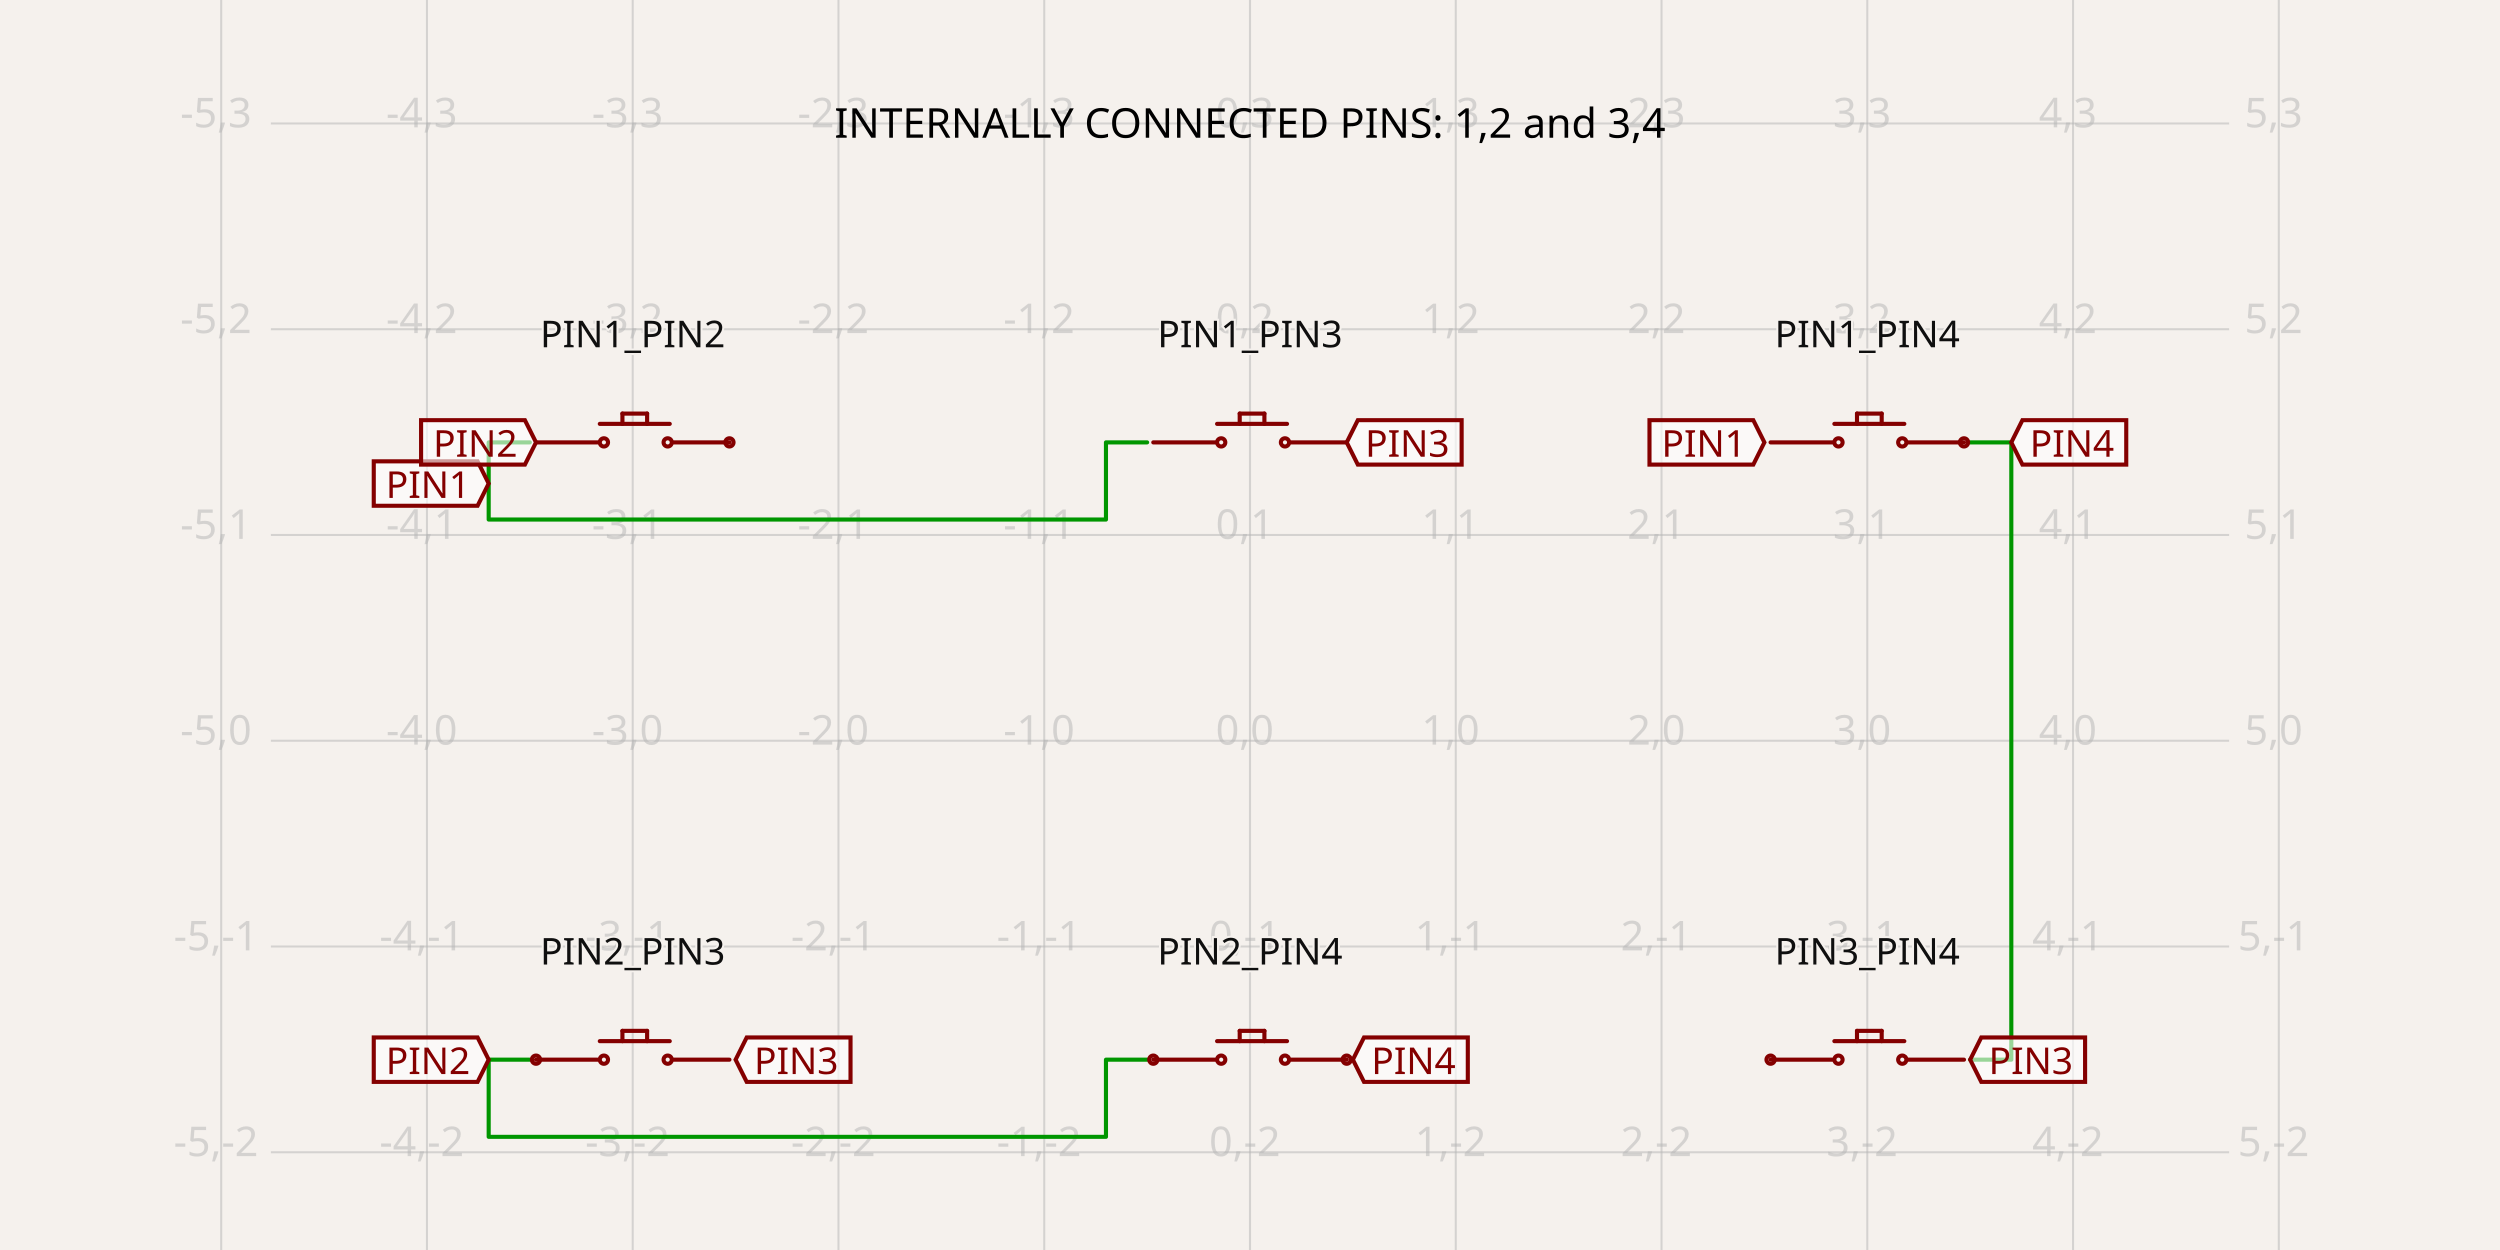
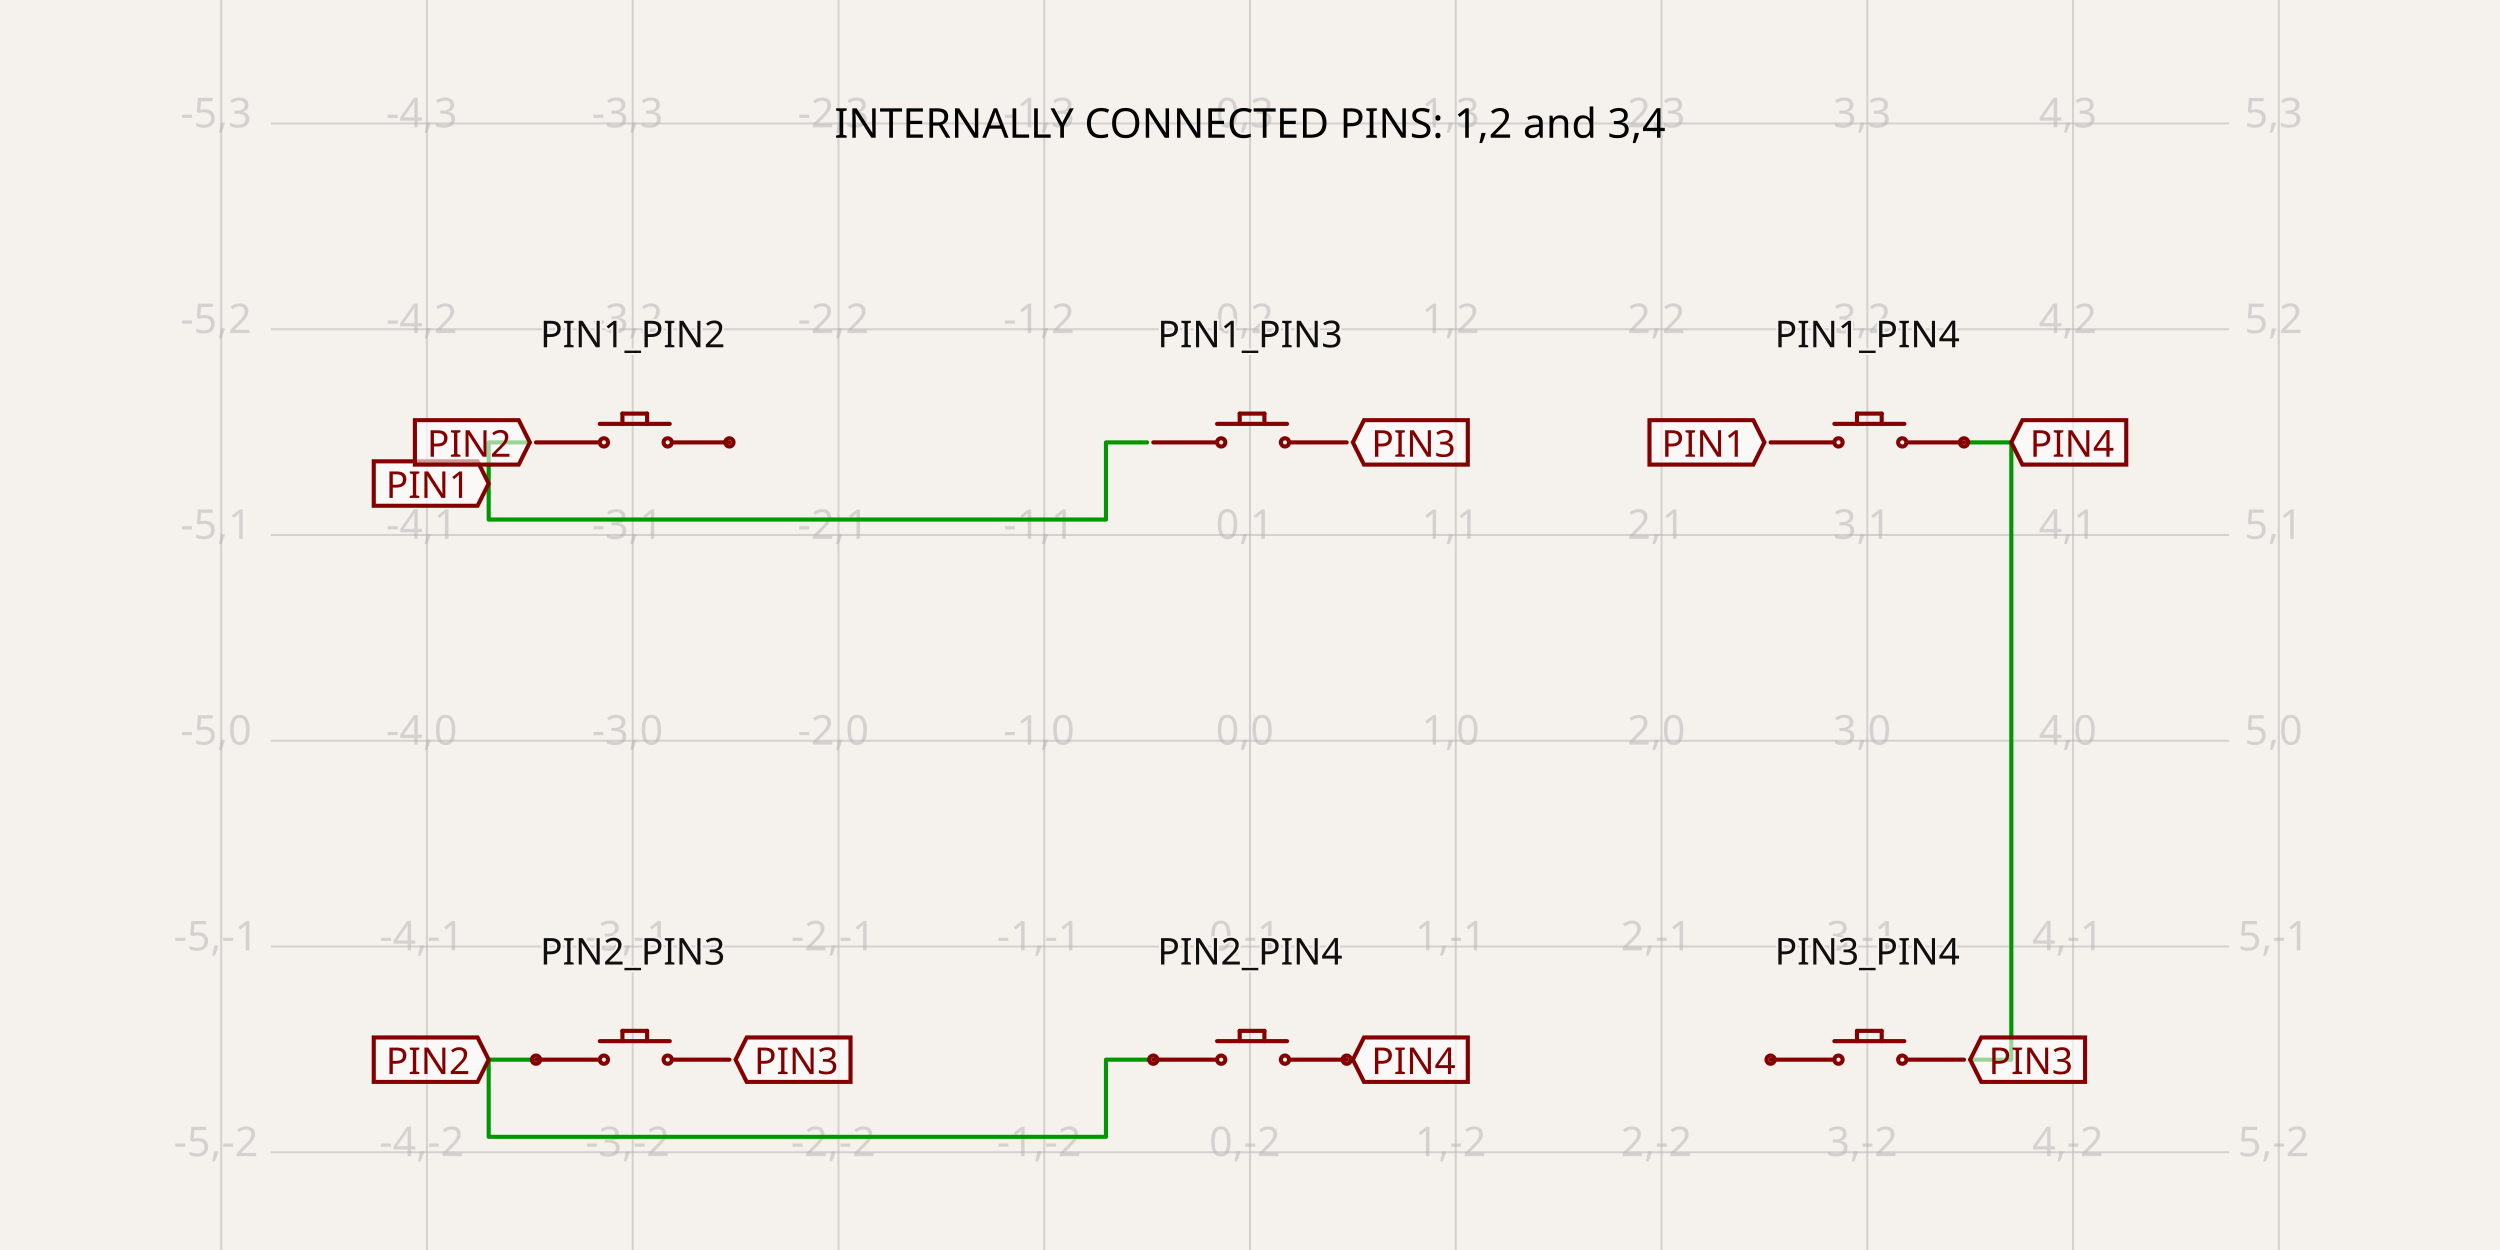
- <svg xmlns="http://www.w3.org/2000/svg" class="tscircuit-schematic" width="1200" height="600" style="background-color: rgb(245, 241, 237)" data-real-to-screen-transform="matrix(98.7654320988,0,0,-98.7654320988,600,355.5555555556)" data-software-used-string="@tscircuit/core@0.0.1353">
+ <svg xmlns="http://www.w3.org/2000/svg" class="tscircuit-schematic" width="1200" height="600" style="background-color: rgb(245, 241, 237)" data-real-to-screen-transform="matrix(98.7654320988,0,0,-98.7654320988,600,355.5555555556)" data-software-used-string="@tscircuit/core@0.0.1371">
  <style>
              .boundary { fill: rgb(245, 241, 237); }
              .schematic-boundary { fill: none; stroke: #fff; }
              .component { fill: none; stroke: rgb(132, 0, 0); }
              .chip { fill: rgb(255, 255, 194); stroke: rgb(132, 0, 0); }
              .component-pin { fill: none; stroke: rgb(132, 0, 0); }
              /* Basic per-trace hover fallback */
              .trace:hover {
                filter: invert(1);
              }
              .trace:hover .trace-crossing-outline {
                opacity: 0;
              }
              .trace:hover .trace-junction {
                filter: invert(1);
              }
              /* Net-hover highlighting: when a trace or its overlays are hovered,
                 invert color for all traces (base + overlays) sharing the same
                 subcircuit connectivity key. Also hide crossing outline during hover. */
              svg:has(:is(g.trace[data-subcircuit-connectivity-map-key="unnamedsubcircuitsubcircuit_source_group_0_connectivity_net1"], g.trace-overlays[data-subcircuit-connectivity-map-key="unnamedsubcircuitsubcircuit_source_group_0_connectivity_net1"]):hover) :is(g.trace[data-subcircuit-connectivity-map-key="unnamedsubcircuitsubcircuit_source_group_0_connectivity_net1"], g.trace-overlays[data-subcircuit-connectivity-map-key="unnamedsubcircuitsubcircuit_source_group_0_connectivity_net1"]) { filter: invert(1); }
svg:has(:is(g.trace[data-subcircuit-connectivity-map-key="unnamedsubcircuitsubcircuit_source_group_0_connectivity_net1"], g.trace-overlays[data-subcircuit-connectivity-map-key="unnamedsubcircuitsubcircuit_source_group_0_connectivity_net1"]):hover) g.trace-overlays[data-subcircuit-connectivity-map-key="unnamedsubcircuitsubcircuit_source_group_0_connectivity_net1"] .trace-crossing-outline { opacity: 0; }
svg:has(:is(g.trace[data-subcircuit-connectivity-map-key="unnamedsubcircuitsubcircuit_source_group_0_connectivity_net0"], g.trace-overlays[data-subcircuit-connectivity-map-key="unnamedsubcircuitsubcircuit_source_group_0_connectivity_net0"]):hover) :is(g.trace[data-subcircuit-connectivity-map-key="unnamedsubcircuitsubcircuit_source_group_0_connectivity_net0"], g.trace-overlays[data-subcircuit-connectivity-map-key="unnamedsubcircuitsubcircuit_source_group_0_connectivity_net0"]) { filter: invert(1); }
svg:has(:is(g.trace[data-subcircuit-connectivity-map-key="unnamedsubcircuitsubcircuit_source_group_0_connectivity_net0"], g.trace-overlays[data-subcircuit-connectivity-map-key="unnamedsubcircuitsubcircuit_source_group_0_connectivity_net0"]):hover) g.trace-overlays[data-subcircuit-connectivity-map-key="unnamedsubcircuitsubcircuit_source_group_0_connectivity_net0"] .trace-crossing-outline { opacity: 0; }
svg:has(:is(g.trace[data-subcircuit-connectivity-map-key="unnamedsubcircuitsubcircuit_source_group_0_connectivity_net3"], g.trace-overlays[data-subcircuit-connectivity-map-key="unnamedsubcircuitsubcircuit_source_group_0_connectivity_net3"]):hover) :is(g.trace[data-subcircuit-connectivity-map-key="unnamedsubcircuitsubcircuit_source_group_0_connectivity_net3"], g.trace-overlays[data-subcircuit-connectivity-map-key="unnamedsubcircuitsubcircuit_source_group_0_connectivity_net3"]) { filter: invert(1); }
svg:has(:is(g.trace[data-subcircuit-connectivity-map-key="unnamedsubcircuitsubcircuit_source_group_0_connectivity_net3"], g.trace-overlays[data-subcircuit-connectivity-map-key="unnamedsubcircuitsubcircuit_source_group_0_connectivity_net3"]):hover) g.trace-overlays[data-subcircuit-connectivity-map-key="unnamedsubcircuitsubcircuit_source_group_0_connectivity_net3"] .trace-crossing-outline { opacity: 0; }
              .text { font-family: sans-serif; fill: rgb(0, 150, 0); }
              .pin-number { fill: rgb(169, 0, 0); }
              .port-label { fill: rgb(0, 100, 100); }
              .component-name { fill: rgb(0, 100, 100); }
              
            </style>
  <rect class="boundary" x="0" y="0" width="1200" height="600" />
  <g class="grid sch-grid">
    <line x1="106.173" y1="600" x2="106.173" y2="-8.003553375601768e-11" stroke="rgb(181, 181, 181)" stroke-width="0.988" stroke-opacity="0.5" />
    <line x1="204.938" y1="600" x2="204.938" y2="-8.003553375601768e-11" stroke="rgb(181, 181, 181)" stroke-width="0.988" stroke-opacity="0.5" />
    <line x1="303.704" y1="600" x2="303.704" y2="-8.003553375601768e-11" stroke="rgb(181, 181, 181)" stroke-width="0.988" stroke-opacity="0.5" />
    <line x1="402.469" y1="600" x2="402.469" y2="-8.003553375601768e-11" stroke="rgb(181, 181, 181)" stroke-width="0.988" stroke-opacity="0.5" />
    <line x1="501.235" y1="600" x2="501.235" y2="-8.003553375601768e-11" stroke="rgb(181, 181, 181)" stroke-width="0.988" stroke-opacity="0.5" />
    <line x1="600" y1="600" x2="600" y2="-8.003553375601768e-11" stroke="rgb(181, 181, 181)" stroke-width="0.988" stroke-opacity="0.5" />
    <line x1="698.765" y1="600" x2="698.765" y2="-8.003553375601768e-11" stroke="rgb(181, 181, 181)" stroke-width="0.988" stroke-opacity="0.5" />
    <line x1="797.531" y1="600" x2="797.531" y2="-8.003553375601768e-11" stroke="rgb(181, 181, 181)" stroke-width="0.988" stroke-opacity="0.5" />
    <line x1="896.296" y1="600" x2="896.296" y2="-8.003553375601768e-11" stroke="rgb(181, 181, 181)" stroke-width="0.988" stroke-opacity="0.5" />
    <line x1="995.062" y1="600" x2="995.062" y2="-8.003553375601768e-11" stroke="rgb(181, 181, 181)" stroke-width="0.988" stroke-opacity="0.5" />
    <line x1="1093.827" y1="600" x2="1093.827" y2="-8.003553375601768e-11" stroke="rgb(181, 181, 181)" stroke-width="0.988" stroke-opacity="0.5" />
    <line x1="130.021" y1="651.852" x2="1069.979" y2="651.852" stroke="rgb(181, 181, 181)" stroke-width="0.988" stroke-opacity="0.5" />
    <line x1="130.021" y1="553.086" x2="1069.979" y2="553.086" stroke="rgb(181, 181, 181)" stroke-width="0.988" stroke-opacity="0.5" />
    <line x1="130.021" y1="454.321" x2="1069.979" y2="454.321" stroke="rgb(181, 181, 181)" stroke-width="0.988" stroke-opacity="0.5" />
    <line x1="130.021" y1="355.556" x2="1069.979" y2="355.556" stroke="rgb(181, 181, 181)" stroke-width="0.988" stroke-opacity="0.5" />
    <line x1="130.021" y1="256.79" x2="1069.979" y2="256.79" stroke="rgb(181, 181, 181)" stroke-width="0.988" stroke-opacity="0.5" />
    <line x1="130.021" y1="158.025" x2="1069.979" y2="158.025" stroke="rgb(181, 181, 181)" stroke-width="0.988" stroke-opacity="0.5" />
    <line x1="130.021" y1="59.259" x2="1069.979" y2="59.259" stroke="rgb(181, 181, 181)" stroke-width="0.988" stroke-opacity="0.5" />
    <line x1="130.021" y1="-39.506" x2="1069.979" y2="-39.506" stroke="rgb(181, 181, 181)" stroke-width="0.988" stroke-opacity="0.5" />
    <text x="103.673" y="646.852" fill="rgb(181, 181, 181)" font-size="19.753" fill-opacity="0.5" text-anchor="middle" dominant-baseline="middle" font-family="sans-serif">-5,-3</text>
    <text x="103.673" y="548.086" fill="rgb(181, 181, 181)" font-size="19.753" fill-opacity="0.5" text-anchor="middle" dominant-baseline="middle" font-family="sans-serif">-5,-2</text>
    <text x="103.673" y="449.321" fill="rgb(181, 181, 181)" font-size="19.753" fill-opacity="0.5" text-anchor="middle" dominant-baseline="middle" font-family="sans-serif">-5,-1</text>
    <text x="103.673" y="350.556" fill="rgb(181, 181, 181)" font-size="19.753" fill-opacity="0.5" text-anchor="middle" dominant-baseline="middle" font-family="sans-serif">-5,0</text>
    <text x="103.673" y="251.79" fill="rgb(181, 181, 181)" font-size="19.753" fill-opacity="0.5" text-anchor="middle" dominant-baseline="middle" font-family="sans-serif">-5,1</text>
    <text x="103.673" y="153.025" fill="rgb(181, 181, 181)" font-size="19.753" fill-opacity="0.5" text-anchor="middle" dominant-baseline="middle" font-family="sans-serif">-5,2</text>
    <text x="103.673" y="54.259" fill="rgb(181, 181, 181)" font-size="19.753" fill-opacity="0.5" text-anchor="middle" dominant-baseline="middle" font-family="sans-serif">-5,3</text>
    <text x="103.673" y="-44.506" fill="rgb(181, 181, 181)" font-size="19.753" fill-opacity="0.5" text-anchor="middle" dominant-baseline="middle" font-family="sans-serif">-5,4</text>
    <text x="202.438" y="646.852" fill="rgb(181, 181, 181)" font-size="19.753" fill-opacity="0.5" text-anchor="middle" dominant-baseline="middle" font-family="sans-serif">-4,-3</text>
    <text x="202.438" y="548.086" fill="rgb(181, 181, 181)" font-size="19.753" fill-opacity="0.5" text-anchor="middle" dominant-baseline="middle" font-family="sans-serif">-4,-2</text>
    <text x="202.438" y="449.321" fill="rgb(181, 181, 181)" font-size="19.753" fill-opacity="0.5" text-anchor="middle" dominant-baseline="middle" font-family="sans-serif">-4,-1</text>
    <text x="202.438" y="350.556" fill="rgb(181, 181, 181)" font-size="19.753" fill-opacity="0.5" text-anchor="middle" dominant-baseline="middle" font-family="sans-serif">-4,0</text>
    <text x="202.438" y="251.79" fill="rgb(181, 181, 181)" font-size="19.753" fill-opacity="0.5" text-anchor="middle" dominant-baseline="middle" font-family="sans-serif">-4,1</text>
    <text x="202.438" y="153.025" fill="rgb(181, 181, 181)" font-size="19.753" fill-opacity="0.5" text-anchor="middle" dominant-baseline="middle" font-family="sans-serif">-4,2</text>
    <text x="202.438" y="54.259" fill="rgb(181, 181, 181)" font-size="19.753" fill-opacity="0.5" text-anchor="middle" dominant-baseline="middle" font-family="sans-serif">-4,3</text>
    <text x="202.438" y="-44.506" fill="rgb(181, 181, 181)" font-size="19.753" fill-opacity="0.5" text-anchor="middle" dominant-baseline="middle" font-family="sans-serif">-4,4</text>
    <text x="301.204" y="646.852" fill="rgb(181, 181, 181)" font-size="19.753" fill-opacity="0.5" text-anchor="middle" dominant-baseline="middle" font-family="sans-serif">-3,-3</text>
    <text x="301.204" y="548.086" fill="rgb(181, 181, 181)" font-size="19.753" fill-opacity="0.5" text-anchor="middle" dominant-baseline="middle" font-family="sans-serif">-3,-2</text>
    <text x="301.204" y="449.321" fill="rgb(181, 181, 181)" font-size="19.753" fill-opacity="0.5" text-anchor="middle" dominant-baseline="middle" font-family="sans-serif">-3,-1</text>
    <text x="301.204" y="350.556" fill="rgb(181, 181, 181)" font-size="19.753" fill-opacity="0.5" text-anchor="middle" dominant-baseline="middle" font-family="sans-serif">-3,0</text>
    <text x="301.204" y="251.79" fill="rgb(181, 181, 181)" font-size="19.753" fill-opacity="0.5" text-anchor="middle" dominant-baseline="middle" font-family="sans-serif">-3,1</text>
    <text x="301.204" y="153.025" fill="rgb(181, 181, 181)" font-size="19.753" fill-opacity="0.5" text-anchor="middle" dominant-baseline="middle" font-family="sans-serif">-3,2</text>
    <text x="301.204" y="54.259" fill="rgb(181, 181, 181)" font-size="19.753" fill-opacity="0.5" text-anchor="middle" dominant-baseline="middle" font-family="sans-serif">-3,3</text>
    <text x="301.204" y="-44.506" fill="rgb(181, 181, 181)" font-size="19.753" fill-opacity="0.5" text-anchor="middle" dominant-baseline="middle" font-family="sans-serif">-3,4</text>
    <text x="399.969" y="646.852" fill="rgb(181, 181, 181)" font-size="19.753" fill-opacity="0.5" text-anchor="middle" dominant-baseline="middle" font-family="sans-serif">-2,-3</text>
    <text x="399.969" y="548.086" fill="rgb(181, 181, 181)" font-size="19.753" fill-opacity="0.5" text-anchor="middle" dominant-baseline="middle" font-family="sans-serif">-2,-2</text>
    <text x="399.969" y="449.321" fill="rgb(181, 181, 181)" font-size="19.753" fill-opacity="0.5" text-anchor="middle" dominant-baseline="middle" font-family="sans-serif">-2,-1</text>
    <text x="399.969" y="350.556" fill="rgb(181, 181, 181)" font-size="19.753" fill-opacity="0.5" text-anchor="middle" dominant-baseline="middle" font-family="sans-serif">-2,0</text>
    <text x="399.969" y="251.79" fill="rgb(181, 181, 181)" font-size="19.753" fill-opacity="0.5" text-anchor="middle" dominant-baseline="middle" font-family="sans-serif">-2,1</text>
    <text x="399.969" y="153.025" fill="rgb(181, 181, 181)" font-size="19.753" fill-opacity="0.5" text-anchor="middle" dominant-baseline="middle" font-family="sans-serif">-2,2</text>
    <text x="399.969" y="54.259" fill="rgb(181, 181, 181)" font-size="19.753" fill-opacity="0.5" text-anchor="middle" dominant-baseline="middle" font-family="sans-serif">-2,3</text>
    <text x="399.969" y="-44.506" fill="rgb(181, 181, 181)" font-size="19.753" fill-opacity="0.5" text-anchor="middle" dominant-baseline="middle" font-family="sans-serif">-2,4</text>
    <text x="498.735" y="646.852" fill="rgb(181, 181, 181)" font-size="19.753" fill-opacity="0.5" text-anchor="middle" dominant-baseline="middle" font-family="sans-serif">-1,-3</text>
    <text x="498.735" y="548.086" fill="rgb(181, 181, 181)" font-size="19.753" fill-opacity="0.5" text-anchor="middle" dominant-baseline="middle" font-family="sans-serif">-1,-2</text>
    <text x="498.735" y="449.321" fill="rgb(181, 181, 181)" font-size="19.753" fill-opacity="0.5" text-anchor="middle" dominant-baseline="middle" font-family="sans-serif">-1,-1</text>
    <text x="498.735" y="350.556" fill="rgb(181, 181, 181)" font-size="19.753" fill-opacity="0.5" text-anchor="middle" dominant-baseline="middle" font-family="sans-serif">-1,0</text>
    <text x="498.735" y="251.79" fill="rgb(181, 181, 181)" font-size="19.753" fill-opacity="0.5" text-anchor="middle" dominant-baseline="middle" font-family="sans-serif">-1,1</text>
    <text x="498.735" y="153.025" fill="rgb(181, 181, 181)" font-size="19.753" fill-opacity="0.5" text-anchor="middle" dominant-baseline="middle" font-family="sans-serif">-1,2</text>
    <text x="498.735" y="54.259" fill="rgb(181, 181, 181)" font-size="19.753" fill-opacity="0.5" text-anchor="middle" dominant-baseline="middle" font-family="sans-serif">-1,3</text>
    <text x="498.735" y="-44.506" fill="rgb(181, 181, 181)" font-size="19.753" fill-opacity="0.5" text-anchor="middle" dominant-baseline="middle" font-family="sans-serif">-1,4</text>
    <text x="597.5" y="646.852" fill="rgb(181, 181, 181)" font-size="19.753" fill-opacity="0.5" text-anchor="middle" dominant-baseline="middle" font-family="sans-serif">0,-3</text>
    <text x="597.5" y="548.086" fill="rgb(181, 181, 181)" font-size="19.753" fill-opacity="0.5" text-anchor="middle" dominant-baseline="middle" font-family="sans-serif">0,-2</text>
    <text x="597.5" y="449.321" fill="rgb(181, 181, 181)" font-size="19.753" fill-opacity="0.5" text-anchor="middle" dominant-baseline="middle" font-family="sans-serif">0,-1</text>
    <text x="597.5" y="350.556" fill="rgb(181, 181, 181)" font-size="19.753" fill-opacity="0.5" text-anchor="middle" dominant-baseline="middle" font-family="sans-serif">0,0</text>
    <text x="597.5" y="251.79" fill="rgb(181, 181, 181)" font-size="19.753" fill-opacity="0.5" text-anchor="middle" dominant-baseline="middle" font-family="sans-serif">0,1</text>
    <text x="597.5" y="153.025" fill="rgb(181, 181, 181)" font-size="19.753" fill-opacity="0.5" text-anchor="middle" dominant-baseline="middle" font-family="sans-serif">0,2</text>
    <text x="597.5" y="54.259" fill="rgb(181, 181, 181)" font-size="19.753" fill-opacity="0.5" text-anchor="middle" dominant-baseline="middle" font-family="sans-serif">0,3</text>
    <text x="597.5" y="-44.506" fill="rgb(181, 181, 181)" font-size="19.753" fill-opacity="0.5" text-anchor="middle" dominant-baseline="middle" font-family="sans-serif">0,4</text>
    <text x="696.265" y="646.852" fill="rgb(181, 181, 181)" font-size="19.753" fill-opacity="0.5" text-anchor="middle" dominant-baseline="middle" font-family="sans-serif">1,-3</text>
    <text x="696.265" y="548.086" fill="rgb(181, 181, 181)" font-size="19.753" fill-opacity="0.5" text-anchor="middle" dominant-baseline="middle" font-family="sans-serif">1,-2</text>
    <text x="696.265" y="449.321" fill="rgb(181, 181, 181)" font-size="19.753" fill-opacity="0.5" text-anchor="middle" dominant-baseline="middle" font-family="sans-serif">1,-1</text>
    <text x="696.265" y="350.556" fill="rgb(181, 181, 181)" font-size="19.753" fill-opacity="0.5" text-anchor="middle" dominant-baseline="middle" font-family="sans-serif">1,0</text>
    <text x="696.265" y="251.79" fill="rgb(181, 181, 181)" font-size="19.753" fill-opacity="0.5" text-anchor="middle" dominant-baseline="middle" font-family="sans-serif">1,1</text>
    <text x="696.265" y="153.025" fill="rgb(181, 181, 181)" font-size="19.753" fill-opacity="0.5" text-anchor="middle" dominant-baseline="middle" font-family="sans-serif">1,2</text>
    <text x="696.265" y="54.259" fill="rgb(181, 181, 181)" font-size="19.753" fill-opacity="0.5" text-anchor="middle" dominant-baseline="middle" font-family="sans-serif">1,3</text>
    <text x="696.265" y="-44.506" fill="rgb(181, 181, 181)" font-size="19.753" fill-opacity="0.5" text-anchor="middle" dominant-baseline="middle" font-family="sans-serif">1,4</text>
    <text x="795.031" y="646.852" fill="rgb(181, 181, 181)" font-size="19.753" fill-opacity="0.5" text-anchor="middle" dominant-baseline="middle" font-family="sans-serif">2,-3</text>
    <text x="795.031" y="548.086" fill="rgb(181, 181, 181)" font-size="19.753" fill-opacity="0.5" text-anchor="middle" dominant-baseline="middle" font-family="sans-serif">2,-2</text>
    <text x="795.031" y="449.321" fill="rgb(181, 181, 181)" font-size="19.753" fill-opacity="0.5" text-anchor="middle" dominant-baseline="middle" font-family="sans-serif">2,-1</text>
    <text x="795.031" y="350.556" fill="rgb(181, 181, 181)" font-size="19.753" fill-opacity="0.5" text-anchor="middle" dominant-baseline="middle" font-family="sans-serif">2,0</text>
    <text x="795.031" y="251.79" fill="rgb(181, 181, 181)" font-size="19.753" fill-opacity="0.5" text-anchor="middle" dominant-baseline="middle" font-family="sans-serif">2,1</text>
    <text x="795.031" y="153.025" fill="rgb(181, 181, 181)" font-size="19.753" fill-opacity="0.5" text-anchor="middle" dominant-baseline="middle" font-family="sans-serif">2,2</text>
    <text x="795.031" y="54.259" fill="rgb(181, 181, 181)" font-size="19.753" fill-opacity="0.5" text-anchor="middle" dominant-baseline="middle" font-family="sans-serif">2,3</text>
    <text x="795.031" y="-44.506" fill="rgb(181, 181, 181)" font-size="19.753" fill-opacity="0.5" text-anchor="middle" dominant-baseline="middle" font-family="sans-serif">2,4</text>
    <text x="893.796" y="646.852" fill="rgb(181, 181, 181)" font-size="19.753" fill-opacity="0.5" text-anchor="middle" dominant-baseline="middle" font-family="sans-serif">3,-3</text>
    <text x="893.796" y="548.086" fill="rgb(181, 181, 181)" font-size="19.753" fill-opacity="0.5" text-anchor="middle" dominant-baseline="middle" font-family="sans-serif">3,-2</text>
    <text x="893.796" y="449.321" fill="rgb(181, 181, 181)" font-size="19.753" fill-opacity="0.5" text-anchor="middle" dominant-baseline="middle" font-family="sans-serif">3,-1</text>
    <text x="893.796" y="350.556" fill="rgb(181, 181, 181)" font-size="19.753" fill-opacity="0.5" text-anchor="middle" dominant-baseline="middle" font-family="sans-serif">3,0</text>
    <text x="893.796" y="251.79" fill="rgb(181, 181, 181)" font-size="19.753" fill-opacity="0.5" text-anchor="middle" dominant-baseline="middle" font-family="sans-serif">3,1</text>
    <text x="893.796" y="153.025" fill="rgb(181, 181, 181)" font-size="19.753" fill-opacity="0.5" text-anchor="middle" dominant-baseline="middle" font-family="sans-serif">3,2</text>
    <text x="893.796" y="54.259" fill="rgb(181, 181, 181)" font-size="19.753" fill-opacity="0.5" text-anchor="middle" dominant-baseline="middle" font-family="sans-serif">3,3</text>
    <text x="893.796" y="-44.506" fill="rgb(181, 181, 181)" font-size="19.753" fill-opacity="0.5" text-anchor="middle" dominant-baseline="middle" font-family="sans-serif">3,4</text>
    <text x="992.562" y="646.852" fill="rgb(181, 181, 181)" font-size="19.753" fill-opacity="0.5" text-anchor="middle" dominant-baseline="middle" font-family="sans-serif">4,-3</text>
    <text x="992.562" y="548.086" fill="rgb(181, 181, 181)" font-size="19.753" fill-opacity="0.5" text-anchor="middle" dominant-baseline="middle" font-family="sans-serif">4,-2</text>
    <text x="992.562" y="449.321" fill="rgb(181, 181, 181)" font-size="19.753" fill-opacity="0.5" text-anchor="middle" dominant-baseline="middle" font-family="sans-serif">4,-1</text>
    <text x="992.562" y="350.556" fill="rgb(181, 181, 181)" font-size="19.753" fill-opacity="0.5" text-anchor="middle" dominant-baseline="middle" font-family="sans-serif">4,0</text>
    <text x="992.562" y="251.79" fill="rgb(181, 181, 181)" font-size="19.753" fill-opacity="0.5" text-anchor="middle" dominant-baseline="middle" font-family="sans-serif">4,1</text>
    <text x="992.562" y="153.025" fill="rgb(181, 181, 181)" font-size="19.753" fill-opacity="0.5" text-anchor="middle" dominant-baseline="middle" font-family="sans-serif">4,2</text>
    <text x="992.562" y="54.259" fill="rgb(181, 181, 181)" font-size="19.753" fill-opacity="0.5" text-anchor="middle" dominant-baseline="middle" font-family="sans-serif">4,3</text>
    <text x="992.562" y="-44.506" fill="rgb(181, 181, 181)" font-size="19.753" fill-opacity="0.5" text-anchor="middle" dominant-baseline="middle" font-family="sans-serif">4,4</text>
    <text x="1091.327" y="646.852" fill="rgb(181, 181, 181)" font-size="19.753" fill-opacity="0.5" text-anchor="middle" dominant-baseline="middle" font-family="sans-serif">5,-3</text>
    <text x="1091.327" y="548.086" fill="rgb(181, 181, 181)" font-size="19.753" fill-opacity="0.5" text-anchor="middle" dominant-baseline="middle" font-family="sans-serif">5,-2</text>
    <text x="1091.327" y="449.321" fill="rgb(181, 181, 181)" font-size="19.753" fill-opacity="0.5" text-anchor="middle" dominant-baseline="middle" font-family="sans-serif">5,-1</text>
    <text x="1091.327" y="350.556" fill="rgb(181, 181, 181)" font-size="19.753" fill-opacity="0.5" text-anchor="middle" dominant-baseline="middle" font-family="sans-serif">5,0</text>
    <text x="1091.327" y="251.79" fill="rgb(181, 181, 181)" font-size="19.753" fill-opacity="0.5" text-anchor="middle" dominant-baseline="middle" font-family="sans-serif">5,1</text>
    <text x="1091.327" y="153.025" fill="rgb(181, 181, 181)" font-size="19.753" fill-opacity="0.5" text-anchor="middle" dominant-baseline="middle" font-family="sans-serif">5,2</text>
    <text x="1091.327" y="54.259" fill="rgb(181, 181, 181)" font-size="19.753" fill-opacity="0.5" text-anchor="middle" dominant-baseline="middle" font-family="sans-serif">5,3</text>
    <text x="1091.327" y="-44.506" fill="rgb(181, 181, 181)" font-size="19.753" fill-opacity="0.5" text-anchor="middle" dominant-baseline="middle" font-family="sans-serif">5,4</text>
  </g>
  <g class="trace sch-trace" data-layer="base" data-circuit-json-type="schematic_trace" data-schematic-trace-id="schematic_trace_0" data-subcircuit-connectivity-map-key="unnamedsubcircuitsubcircuit_source_group_0_connectivity_net1">
    <path d="M 254.321 508.642 L 234.568 508.642 L 234.568 545.679 L 530.864 545.679 L 530.864 508.642 L 550.617 508.642" class="trace-invisible-hover-outline sch-trace-hitbox" stroke="rgb(0, 150, 0)" fill="none" stroke-width="15.802px" stroke-linecap="round" opacity="0" stroke-linejoin="round" />
    <path class="sch-trace-path" d="M 254.321 508.642 L 234.568 508.642 L 234.568 545.679 L 530.864 545.679 L 530.864 508.642 L 550.617 508.642" stroke="rgb(0, 150, 0)" fill="none" stroke-width="1.975px" stroke-linecap="round" stroke-linejoin="round" />
  </g>
  <g class="trace sch-trace" data-layer="base" data-circuit-json-type="schematic_trace" data-schematic-trace-id="schematic_trace_1" data-subcircuit-connectivity-map-key="unnamedsubcircuitsubcircuit_source_group_0_connectivity_net0">
    <path d="M 254.321 212.346 L 234.568 212.346 L 234.568 249.383 L 530.864 249.383 L 530.864 212.346 L 550.617 212.346" class="trace-invisible-hover-outline sch-trace-hitbox" stroke="rgb(0, 150, 0)" fill="none" stroke-width="15.802px" stroke-linecap="round" opacity="0" stroke-linejoin="round" />
    <path class="sch-trace-path" d="M 254.321 212.346 L 234.568 212.346 L 234.568 249.383 L 530.864 249.383 L 530.864 212.346 L 550.617 212.346" stroke="rgb(0, 150, 0)" fill="none" stroke-width="1.975px" stroke-linecap="round" stroke-linejoin="round" />
  </g>
  <g class="trace sch-trace" data-layer="base" data-circuit-json-type="schematic_trace" data-schematic-trace-id="schematic_trace_2" data-subcircuit-connectivity-map-key="unnamedsubcircuitsubcircuit_source_group_0_connectivity_net3">
    <path d="M 945.679 212.346 L 965.432 212.346 L 965.432 508.642 L 945.679 508.642" class="trace-invisible-hover-outline sch-trace-hitbox" stroke="rgb(0, 150, 0)" fill="none" stroke-width="15.802px" stroke-linecap="round" opacity="0" stroke-linejoin="round" />
    <path class="sch-trace-path" d="M 945.679 212.346 L 965.432 212.346 L 965.432 508.642 L 945.679 508.642" stroke="rgb(0, 150, 0)" fill="none" stroke-width="1.975px" stroke-linecap="round" stroke-linejoin="round" />
  </g>
  <g class="trace-overlays sch-trace-overlays" data-layer="overlay" data-circuit-json-type="schematic_trace" data-schematic-trace-id="schematic_trace_0" data-subcircuit-connectivity-map-key="unnamedsubcircuitsubcircuit_source_group_0_connectivity_net1" />
  <g class="trace-overlays sch-trace-overlays" data-layer="overlay" data-circuit-json-type="schematic_trace" data-schematic-trace-id="schematic_trace_1" data-subcircuit-connectivity-map-key="unnamedsubcircuitsubcircuit_source_group_0_connectivity_net0" />
  <g class="trace-overlays sch-trace-overlays" data-layer="overlay" data-circuit-json-type="schematic_trace" data-schematic-trace-id="schematic_trace_2" data-subcircuit-connectivity-map-key="unnamedsubcircuitsubcircuit_source_group_0_connectivity_net3" />
  <g class="sch-component" data-circuit-json-type="schematic_component" data-schematic-component-id="schematic_component_0">
    <rect class="component-overlay sch-component-overlay" x="257.284" y="198.519" width="92.84" height="13.827" fill="transparent" />
    <path class="sch-component-symbol-path" d="M 298.765 198.519 L 298.765 203.457" stroke="rgb(132, 0, 0)" fill="none" stroke-width="1.975px" stroke-linecap="round" />
    <path class="sch-component-symbol-path" d="M 298.765 198.519 L 310.617 198.519" stroke="rgb(132, 0, 0)" fill="none" stroke-width="1.975px" stroke-linecap="round" />
    <path class="sch-component-symbol-path" d="M 310.617 198.519 L 310.617 203.457" stroke="rgb(132, 0, 0)" fill="none" stroke-width="1.975px" stroke-linecap="round" />
    <path class="sch-component-symbol-path" d="M 257.284 212.346 L 286.914 212.346" stroke="rgb(132, 0, 0)" fill="none" stroke-width="1.975px" stroke-linecap="round" />
    <path class="sch-component-symbol-path" d="M 287.901 203.457 L 321.481 203.457" stroke="rgb(132, 0, 0)" fill="none" stroke-width="1.975px" stroke-linecap="round" />
    <path class="sch-component-symbol-path" d="M 323.457 212.346 L 350.123 212.346" stroke="rgb(132, 0, 0)" fill="none" stroke-width="1.975px" stroke-linecap="round" />
    <text class="sch-component-name sch-component-text" x="303.704" y="171.906" stroke="rgb(245, 241, 237)" stroke-width="1.975px" paint-order="stroke" fill="rgb(15, 15, 15)" font-family="sans-serif" text-anchor="middle" dominant-baseline="ideographic" font-size="17.778px">PIN1_PIN2</text>
    <text class="sch-component-text" x="303.704" y="242.909" fill="rgb(15, 15, 15)" font-family="sans-serif" text-anchor="middle" dominant-baseline="hanging" font-size="17.778px" />
    <circle class="component-pin sch-component-pin" cx="350.123" cy="212.346" r="1.975px" stroke-width="1.975px" fill="none" stroke="rgb(132, 0, 0)" />
    <circle class="sch-component-symbol-circle" cx="289.877" cy="212.346" r="1.975px" stroke-width="1.975px" fill="none" stroke="rgb(132, 0, 0)" />
    <circle class="sch-component-symbol-circle" cx="320.494" cy="212.346" r="1.975px" stroke-width="1.975px" fill="none" stroke="rgb(132, 0, 0)" />
  </g>
  <g class="sch-component" data-circuit-json-type="schematic_component" data-schematic-component-id="schematic_component_1">
    <rect class="component-overlay sch-component-overlay" x="553.58" y="198.519" width="92.84" height="13.827" fill="transparent" />
    <path class="sch-component-symbol-path" d="M 595.062 198.519 L 595.062 203.457" stroke="rgb(132, 0, 0)" fill="none" stroke-width="1.975px" stroke-linecap="round" />
    <path class="sch-component-symbol-path" d="M 595.062 198.519 L 606.914 198.519" stroke="rgb(132, 0, 0)" fill="none" stroke-width="1.975px" stroke-linecap="round" />
    <path class="sch-component-symbol-path" d="M 606.914 198.519 L 606.914 203.457" stroke="rgb(132, 0, 0)" fill="none" stroke-width="1.975px" stroke-linecap="round" />
    <path class="sch-component-symbol-path" d="M 553.58 212.346 L 583.21 212.346" stroke="rgb(132, 0, 0)" fill="none" stroke-width="1.975px" stroke-linecap="round" />
    <path class="sch-component-symbol-path" d="M 584.198 203.457 L 617.778 203.457" stroke="rgb(132, 0, 0)" fill="none" stroke-width="1.975px" stroke-linecap="round" />
    <path class="sch-component-symbol-path" d="M 619.753 212.346 L 646.42 212.346" stroke="rgb(132, 0, 0)" fill="none" stroke-width="1.975px" stroke-linecap="round" />
    <text class="sch-component-name sch-component-text" x="600" y="171.906" stroke="rgb(245, 241, 237)" stroke-width="1.975px" paint-order="stroke" fill="rgb(15, 15, 15)" font-family="sans-serif" text-anchor="middle" dominant-baseline="ideographic" font-size="17.778px">PIN1_PIN3</text>
    <text class="sch-component-text" x="600" y="242.909" fill="rgb(15, 15, 15)" font-family="sans-serif" text-anchor="middle" dominant-baseline="hanging" font-size="17.778px" />
    <circle class="sch-component-symbol-circle" cx="586.173" cy="212.346" r="1.975px" stroke-width="1.975px" fill="none" stroke="rgb(132, 0, 0)" />
    <circle class="sch-component-symbol-circle" cx="616.79" cy="212.346" r="1.975px" stroke-width="1.975px" fill="none" stroke="rgb(132, 0, 0)" />
  </g>
  <g class="sch-component" data-circuit-json-type="schematic_component" data-schematic-component-id="schematic_component_2">
    <rect class="component-overlay sch-component-overlay" x="849.877" y="198.519" width="92.84" height="13.827" fill="transparent" />
    <path class="sch-component-symbol-path" d="M 891.358 198.519 L 891.358 203.457" stroke="rgb(132, 0, 0)" fill="none" stroke-width="1.975px" stroke-linecap="round" />
    <path class="sch-component-symbol-path" d="M 891.358 198.519 L 903.21 198.519" stroke="rgb(132, 0, 0)" fill="none" stroke-width="1.975px" stroke-linecap="round" />
    <path class="sch-component-symbol-path" d="M 903.21 198.519 L 903.21 203.457" stroke="rgb(132, 0, 0)" fill="none" stroke-width="1.975px" stroke-linecap="round" />
    <path class="sch-component-symbol-path" d="M 849.877 212.346 L 879.506 212.346" stroke="rgb(132, 0, 0)" fill="none" stroke-width="1.975px" stroke-linecap="round" />
    <path class="sch-component-symbol-path" d="M 880.494 203.457 L 914.074 203.457" stroke="rgb(132, 0, 0)" fill="none" stroke-width="1.975px" stroke-linecap="round" />
    <path class="sch-component-symbol-path" d="M 916.049 212.346 L 942.716 212.346" stroke="rgb(132, 0, 0)" fill="none" stroke-width="1.975px" stroke-linecap="round" />
    <text class="sch-component-name sch-component-text" x="896.296" y="171.906" stroke="rgb(245, 241, 237)" stroke-width="1.975px" paint-order="stroke" fill="rgb(15, 15, 15)" font-family="sans-serif" text-anchor="middle" dominant-baseline="ideographic" font-size="17.778px">PIN1_PIN4</text>
    <text class="sch-component-text" x="896.296" y="242.909" fill="rgb(15, 15, 15)" font-family="sans-serif" text-anchor="middle" dominant-baseline="hanging" font-size="17.778px" />
    <circle class="component-pin sch-component-pin" cx="942.716" cy="212.346" r="1.975px" stroke-width="1.975px" fill="none" stroke="rgb(132, 0, 0)" />
    <circle class="sch-component-symbol-circle" cx="882.469" cy="212.346" r="1.975px" stroke-width="1.975px" fill="none" stroke="rgb(132, 0, 0)" />
    <circle class="sch-component-symbol-circle" cx="913.086" cy="212.346" r="1.975px" stroke-width="1.975px" fill="none" stroke="rgb(132, 0, 0)" />
  </g>
  <g class="sch-component" data-circuit-json-type="schematic_component" data-schematic-component-id="schematic_component_3">
    <rect class="component-overlay sch-component-overlay" x="257.284" y="494.815" width="92.84" height="13.827" fill="transparent" />
    <path class="sch-component-symbol-path" d="M 298.765 494.815 L 298.765 499.753" stroke="rgb(132, 0, 0)" fill="none" stroke-width="1.975px" stroke-linecap="round" />
    <path class="sch-component-symbol-path" d="M 298.765 494.815 L 310.617 494.815" stroke="rgb(132, 0, 0)" fill="none" stroke-width="1.975px" stroke-linecap="round" />
    <path class="sch-component-symbol-path" d="M 310.617 494.815 L 310.617 499.753" stroke="rgb(132, 0, 0)" fill="none" stroke-width="1.975px" stroke-linecap="round" />
    <path class="sch-component-symbol-path" d="M 257.284 508.642 L 286.914 508.642" stroke="rgb(132, 0, 0)" fill="none" stroke-width="1.975px" stroke-linecap="round" />
    <path class="sch-component-symbol-path" d="M 287.901 499.753 L 321.481 499.753" stroke="rgb(132, 0, 0)" fill="none" stroke-width="1.975px" stroke-linecap="round" />
    <path class="sch-component-symbol-path" d="M 323.457 508.642 L 350.123 508.642" stroke="rgb(132, 0, 0)" fill="none" stroke-width="1.975px" stroke-linecap="round" />
    <text class="sch-component-name sch-component-text" x="303.704" y="468.202" stroke="rgb(245, 241, 237)" stroke-width="1.975px" paint-order="stroke" fill="rgb(15, 15, 15)" font-family="sans-serif" text-anchor="middle" dominant-baseline="ideographic" font-size="17.778px">PIN2_PIN3</text>
    <text class="sch-component-text" x="303.704" y="539.205" fill="rgb(15, 15, 15)" font-family="sans-serif" text-anchor="middle" dominant-baseline="hanging" font-size="17.778px" />
    <circle class="component-pin sch-component-pin" cx="257.284" cy="508.642" r="1.975px" stroke-width="1.975px" fill="none" stroke="rgb(132, 0, 0)" />
    <circle class="sch-component-symbol-circle" cx="289.877" cy="508.642" r="1.975px" stroke-width="1.975px" fill="none" stroke="rgb(132, 0, 0)" />
    <circle class="sch-component-symbol-circle" cx="320.494" cy="508.642" r="1.975px" stroke-width="1.975px" fill="none" stroke="rgb(132, 0, 0)" />
  </g>
  <g class="sch-component" data-circuit-json-type="schematic_component" data-schematic-component-id="schematic_component_4">
    <rect class="component-overlay sch-component-overlay" x="553.58" y="494.815" width="92.84" height="13.827" fill="transparent" />
    <path class="sch-component-symbol-path" d="M 595.062 494.815 L 595.062 499.753" stroke="rgb(132, 0, 0)" fill="none" stroke-width="1.975px" stroke-linecap="round" />
    <path class="sch-component-symbol-path" d="M 595.062 494.815 L 606.914 494.815" stroke="rgb(132, 0, 0)" fill="none" stroke-width="1.975px" stroke-linecap="round" />
    <path class="sch-component-symbol-path" d="M 606.914 494.815 L 606.914 499.753" stroke="rgb(132, 0, 0)" fill="none" stroke-width="1.975px" stroke-linecap="round" />
    <path class="sch-component-symbol-path" d="M 553.58 508.642 L 583.21 508.642" stroke="rgb(132, 0, 0)" fill="none" stroke-width="1.975px" stroke-linecap="round" />
    <path class="sch-component-symbol-path" d="M 584.198 499.753 L 617.778 499.753" stroke="rgb(132, 0, 0)" fill="none" stroke-width="1.975px" stroke-linecap="round" />
    <path class="sch-component-symbol-path" d="M 619.753 508.642 L 646.42 508.642" stroke="rgb(132, 0, 0)" fill="none" stroke-width="1.975px" stroke-linecap="round" />
    <text class="sch-component-name sch-component-text" x="600" y="468.202" stroke="rgb(245, 241, 237)" stroke-width="1.975px" paint-order="stroke" fill="rgb(15, 15, 15)" font-family="sans-serif" text-anchor="middle" dominant-baseline="ideographic" font-size="17.778px">PIN2_PIN4</text>
    <text class="sch-component-text" x="600" y="539.205" fill="rgb(15, 15, 15)" font-family="sans-serif" text-anchor="middle" dominant-baseline="hanging" font-size="17.778px" />
    <circle class="component-pin sch-component-pin" cx="553.58" cy="508.642" r="1.975px" stroke-width="1.975px" fill="none" stroke="rgb(132, 0, 0)" />
    <circle class="component-pin sch-component-pin" cx="646.42" cy="508.642" r="1.975px" stroke-width="1.975px" fill="none" stroke="rgb(132, 0, 0)" />
    <circle class="sch-component-symbol-circle" cx="586.173" cy="508.642" r="1.975px" stroke-width="1.975px" fill="none" stroke="rgb(132, 0, 0)" />
    <circle class="sch-component-symbol-circle" cx="616.79" cy="508.642" r="1.975px" stroke-width="1.975px" fill="none" stroke="rgb(132, 0, 0)" />
  </g>
  <g class="sch-component" data-circuit-json-type="schematic_component" data-schematic-component-id="schematic_component_5">
    <rect class="component-overlay sch-component-overlay" x="849.877" y="494.815" width="92.84" height="13.827" fill="transparent" />
    <path class="sch-component-symbol-path" d="M 891.358 494.815 L 891.358 499.753" stroke="rgb(132, 0, 0)" fill="none" stroke-width="1.975px" stroke-linecap="round" />
    <path class="sch-component-symbol-path" d="M 891.358 494.815 L 903.21 494.815" stroke="rgb(132, 0, 0)" fill="none" stroke-width="1.975px" stroke-linecap="round" />
    <path class="sch-component-symbol-path" d="M 903.21 494.815 L 903.21 499.753" stroke="rgb(132, 0, 0)" fill="none" stroke-width="1.975px" stroke-linecap="round" />
    <path class="sch-component-symbol-path" d="M 849.877 508.642 L 879.506 508.642" stroke="rgb(132, 0, 0)" fill="none" stroke-width="1.975px" stroke-linecap="round" />
    <path class="sch-component-symbol-path" d="M 880.494 499.753 L 914.074 499.753" stroke="rgb(132, 0, 0)" fill="none" stroke-width="1.975px" stroke-linecap="round" />
    <path class="sch-component-symbol-path" d="M 916.049 508.642 L 942.716 508.642" stroke="rgb(132, 0, 0)" fill="none" stroke-width="1.975px" stroke-linecap="round" />
    <text class="sch-component-name sch-component-text" x="896.296" y="468.202" stroke="rgb(245, 241, 237)" stroke-width="1.975px" paint-order="stroke" fill="rgb(15, 15, 15)" font-family="sans-serif" text-anchor="middle" dominant-baseline="ideographic" font-size="17.778px">PIN3_PIN4</text>
    <text class="sch-component-text" x="896.296" y="539.205" fill="rgb(15, 15, 15)" font-family="sans-serif" text-anchor="middle" dominant-baseline="hanging" font-size="17.778px" />
    <circle class="component-pin sch-component-pin" cx="849.877" cy="508.642" r="1.975px" stroke-width="1.975px" fill="none" stroke="rgb(132, 0, 0)" />
    <circle class="sch-component-symbol-circle" cx="882.469" cy="508.642" r="1.975px" stroke-width="1.975px" fill="none" stroke="rgb(132, 0, 0)" />
    <circle class="sch-component-symbol-circle" cx="913.086" cy="508.642" r="1.975px" stroke-width="1.975px" fill="none" stroke="rgb(132, 0, 0)" />
  </g>
  <g class="schematic-port-hover sch-port-hover" data-schematic-port-id="source_port_0">
    <circle cx="257.284" cy="212.346" r="3.951" fill="red" opacity="0" />
  </g>
  <g class="schematic-port-hover sch-port-hover" data-schematic-port-id="source_port_1">
    <circle cx="257.284" cy="212.346" r="3.951" fill="red" opacity="0" />
  </g>
  <g class="schematic-port-hover sch-port-hover" data-schematic-port-id="source_port_2">
    <circle cx="350.123" cy="212.346" r="3.951" fill="red" opacity="0" />
  </g>
  <g class="schematic-port-hover sch-port-hover" data-schematic-port-id="source_port_3">
    <circle cx="350.123" cy="212.346" r="3.951" fill="red" opacity="0" />
  </g>
  <g class="schematic-port-hover sch-port-hover" data-schematic-port-id="source_port_4">
    <circle cx="553.58" cy="212.346" r="3.951" fill="red" opacity="0" />
  </g>
  <g class="schematic-port-hover sch-port-hover" data-schematic-port-id="source_port_5">
    <circle cx="553.58" cy="212.346" r="3.951" fill="red" opacity="0" />
  </g>
  <g class="schematic-port-hover sch-port-hover" data-schematic-port-id="source_port_6">
    <circle cx="646.42" cy="212.346" r="3.951" fill="red" opacity="0" />
  </g>
  <g class="schematic-port-hover sch-port-hover" data-schematic-port-id="source_port_7">
    <circle cx="646.42" cy="212.346" r="3.951" fill="red" opacity="0" />
  </g>
  <g class="schematic-port-hover sch-port-hover" data-schematic-port-id="source_port_8">
    <circle cx="849.877" cy="212.346" r="3.951" fill="red" opacity="0" />
  </g>
  <g class="schematic-port-hover sch-port-hover" data-schematic-port-id="source_port_9">
    <circle cx="849.877" cy="212.346" r="3.951" fill="red" opacity="0" />
  </g>
  <g class="schematic-port-hover sch-port-hover" data-schematic-port-id="source_port_10">
    <circle cx="942.716" cy="212.346" r="3.951" fill="red" opacity="0" />
  </g>
  <g class="schematic-port-hover sch-port-hover" data-schematic-port-id="source_port_11">
    <circle cx="942.716" cy="212.346" r="3.951" fill="red" opacity="0" />
  </g>
  <g class="schematic-port-hover sch-port-hover" data-schematic-port-id="source_port_12">
    <circle cx="257.284" cy="508.642" r="3.951" fill="red" opacity="0" />
  </g>
  <g class="schematic-port-hover sch-port-hover" data-schematic-port-id="source_port_13">
    <circle cx="257.284" cy="508.642" r="3.951" fill="red" opacity="0" />
  </g>
  <g class="schematic-port-hover sch-port-hover" data-schematic-port-id="source_port_14">
    <circle cx="350.123" cy="508.642" r="3.951" fill="red" opacity="0" />
  </g>
  <g class="schematic-port-hover sch-port-hover" data-schematic-port-id="source_port_15">
    <circle cx="350.123" cy="508.642" r="3.951" fill="red" opacity="0" />
  </g>
  <g class="schematic-port-hover sch-port-hover" data-schematic-port-id="source_port_16">
    <circle cx="553.58" cy="508.642" r="3.951" fill="red" opacity="0" />
  </g>
  <g class="schematic-port-hover sch-port-hover" data-schematic-port-id="source_port_17">
    <circle cx="553.58" cy="508.642" r="3.951" fill="red" opacity="0" />
  </g>
  <g class="schematic-port-hover sch-port-hover" data-schematic-port-id="source_port_18">
    <circle cx="646.42" cy="508.642" r="3.951" fill="red" opacity="0" />
  </g>
  <g class="schematic-port-hover sch-port-hover" data-schematic-port-id="source_port_19">
    <circle cx="646.42" cy="508.642" r="3.951" fill="red" opacity="0" />
  </g>
  <g class="schematic-port-hover sch-port-hover" data-schematic-port-id="source_port_20">
    <circle cx="849.877" cy="508.642" r="3.951" fill="red" opacity="0" />
  </g>
  <g class="schematic-port-hover sch-port-hover" data-schematic-port-id="source_port_21">
    <circle cx="849.877" cy="508.642" r="3.951" fill="red" opacity="0" />
  </g>
  <g class="schematic-port-hover sch-port-hover" data-schematic-port-id="source_port_22">
    <circle cx="942.716" cy="508.642" r="3.951" fill="red" opacity="0" />
  </g>
  <g class="schematic-port-hover sch-port-hover" data-schematic-port-id="source_port_23">
    <circle cx="942.716" cy="508.642" r="3.951" fill="red" opacity="0" />
  </g>
  <path class="net-label sch-net-label" d="     M 234.568,232.099     L 229.235,242.765     L 179.404,242.765     L 179.404,221.432     L 229.235,221.432     Z   " fill="rgba(255, 255, 255, 0.6)" stroke="rgb(132, 0, 0)" stroke-width="1.975px" />
  <text class="net-label-text sch-net-label-text" x="225.679" y="232.099" fill="rgb(132, 0, 0)" text-anchor="end" dominant-baseline="central" font-family="sans-serif" font-variant-numeric="tabular-nums" font-size="17.778px" transform="">PIN1</text>
  <path class="net-label sch-net-label" d="     M 846.914,212.346     L 841.58,223.012     L 791.75,223.012     L 791.75,201.679     L 841.58,201.679     Z   " fill="rgba(255, 255, 255, 0.6)" stroke="rgb(132, 0, 0)" stroke-width="1.975px" />
  <text class="net-label-text sch-net-label-text" x="838.025" y="212.346" fill="rgb(132, 0, 0)" text-anchor="end" dominant-baseline="central" font-family="sans-serif" font-variant-numeric="tabular-nums" font-size="17.778px" transform="">PIN1</text>
-   <path class="net-label sch-net-label" d="     M 257.284,212.346     L 251.951,223.012     L 202.12,223.012     L 202.12,201.679     L 251.951,201.679     Z   " fill="rgba(255, 255, 255, 0.6)" stroke="rgb(132, 0, 0)" stroke-width="1.975px" />
-   <text class="net-label-text sch-net-label-text" x="248.395" y="212.346" fill="rgb(132, 0, 0)" text-anchor="end" dominant-baseline="central" font-family="sans-serif" font-variant-numeric="tabular-nums" font-size="17.778px" transform="">PIN2</text>
+   <path class="net-label sch-net-label" d="     M 254.321,212.346     L 248.988,223.012     L 199.157,223.012     L 199.157,201.679     L 248.988,201.679     Z   " fill="rgba(255, 255, 255, 0.6)" stroke="rgb(132, 0, 0)" stroke-width="1.975px" />
+   <text class="net-label-text sch-net-label-text" x="245.432" y="212.346" fill="rgb(132, 0, 0)" text-anchor="end" dominant-baseline="central" font-family="sans-serif" font-variant-numeric="tabular-nums" font-size="17.778px" transform="">PIN2</text>
  <path class="net-label sch-net-label" d="     M 234.568,508.642     L 229.235,519.309     L 179.404,519.309     L 179.404,497.975     L 229.235,497.975     Z   " fill="rgba(255, 255, 255, 0.6)" stroke="rgb(132, 0, 0)" stroke-width="1.975px" />
  <text class="net-label-text sch-net-label-text" x="225.679" y="508.642" fill="rgb(132, 0, 0)" text-anchor="end" dominant-baseline="central" font-family="sans-serif" font-variant-numeric="tabular-nums" font-size="17.778px" transform="">PIN2</text>
-   <path class="net-label sch-net-label" d="     M 646.42,212.346     L 651.753,201.679     L 701.584,201.679     L 701.584,223.012     L 651.753,223.012     Z   " fill="rgba(255, 255, 255, 0.6)" stroke="rgb(132, 0, 0)" stroke-width="1.975px" />
-   <text class="net-label-text sch-net-label-text" x="655.309" y="212.346" fill="rgb(132, 0, 0)" text-anchor="start" dominant-baseline="central" font-family="sans-serif" font-variant-numeric="tabular-nums" font-size="17.778px" transform="">PIN3</text>
+   <path class="net-label sch-net-label" d="     M 649.383,212.346     L 654.716,201.679     L 704.547,201.679     L 704.547,223.012     L 654.716,223.012     Z   " fill="rgba(255, 255, 255, 0.6)" stroke="rgb(132, 0, 0)" stroke-width="1.975px" />
+   <text class="net-label-text sch-net-label-text" x="658.272" y="212.346" fill="rgb(132, 0, 0)" text-anchor="start" dominant-baseline="central" font-family="sans-serif" font-variant-numeric="tabular-nums" font-size="17.778px" transform="">PIN3</text>
  <path class="net-label sch-net-label" d="     M 353.086,508.642     L 358.42,497.975     L 408.25,497.975     L 408.25,519.309     L 358.42,519.309     Z   " fill="rgba(255, 255, 255, 0.6)" stroke="rgb(132, 0, 0)" stroke-width="1.975px" />
  <text class="net-label-text sch-net-label-text" x="361.975" y="508.642" fill="rgb(132, 0, 0)" text-anchor="start" dominant-baseline="central" font-family="sans-serif" font-variant-numeric="tabular-nums" font-size="17.778px" transform="">PIN3</text>
  <path class="net-label sch-net-label" d="     M 945.679,508.642     L 951.012,497.975     L 1000.843,497.975     L 1000.843,519.309     L 951.012,519.309     Z   " fill="rgba(255, 255, 255, 0.6)" stroke="rgb(132, 0, 0)" stroke-width="1.975px" />
  <text class="net-label-text sch-net-label-text" x="954.568" y="508.642" fill="rgb(132, 0, 0)" text-anchor="start" dominant-baseline="central" font-family="sans-serif" font-variant-numeric="tabular-nums" font-size="17.778px" transform="">PIN3</text>
  <path class="net-label sch-net-label" d="     M 965.432,212.346     L 970.765,201.679     L 1020.596,201.679     L 1020.596,223.012     L 970.765,223.012     Z   " fill="rgba(255, 255, 255, 0.6)" stroke="rgb(132, 0, 0)" stroke-width="1.975px" />
  <text class="net-label-text sch-net-label-text" x="974.321" y="212.346" fill="rgb(132, 0, 0)" text-anchor="start" dominant-baseline="central" font-family="sans-serif" font-variant-numeric="tabular-nums" font-size="17.778px" transform="">PIN4</text>
  <path class="net-label sch-net-label" d="     M 649.383,508.642     L 654.716,497.975     L 704.547,497.975     L 704.547,519.309     L 654.716,519.309     Z   " fill="rgba(255, 255, 255, 0.6)" stroke="rgb(132, 0, 0)" stroke-width="1.975px" />
  <text class="net-label-text sch-net-label-text" x="658.272" y="508.642" fill="rgb(132, 0, 0)" text-anchor="start" dominant-baseline="central" font-family="sans-serif" font-variant-numeric="tabular-nums" font-size="17.778px" transform="">PIN4</text>
  <text class="sch-text" x="600" y="59.259" fill="#000000" text-anchor="middle" dominant-baseline="middle" font-family="sans-serif" font-size="19.753px" transform="rotate(0, 600, 59.25926)">INTERNALLY CONNECTED PINS: 1,2 and 3,4</text>
</svg>
